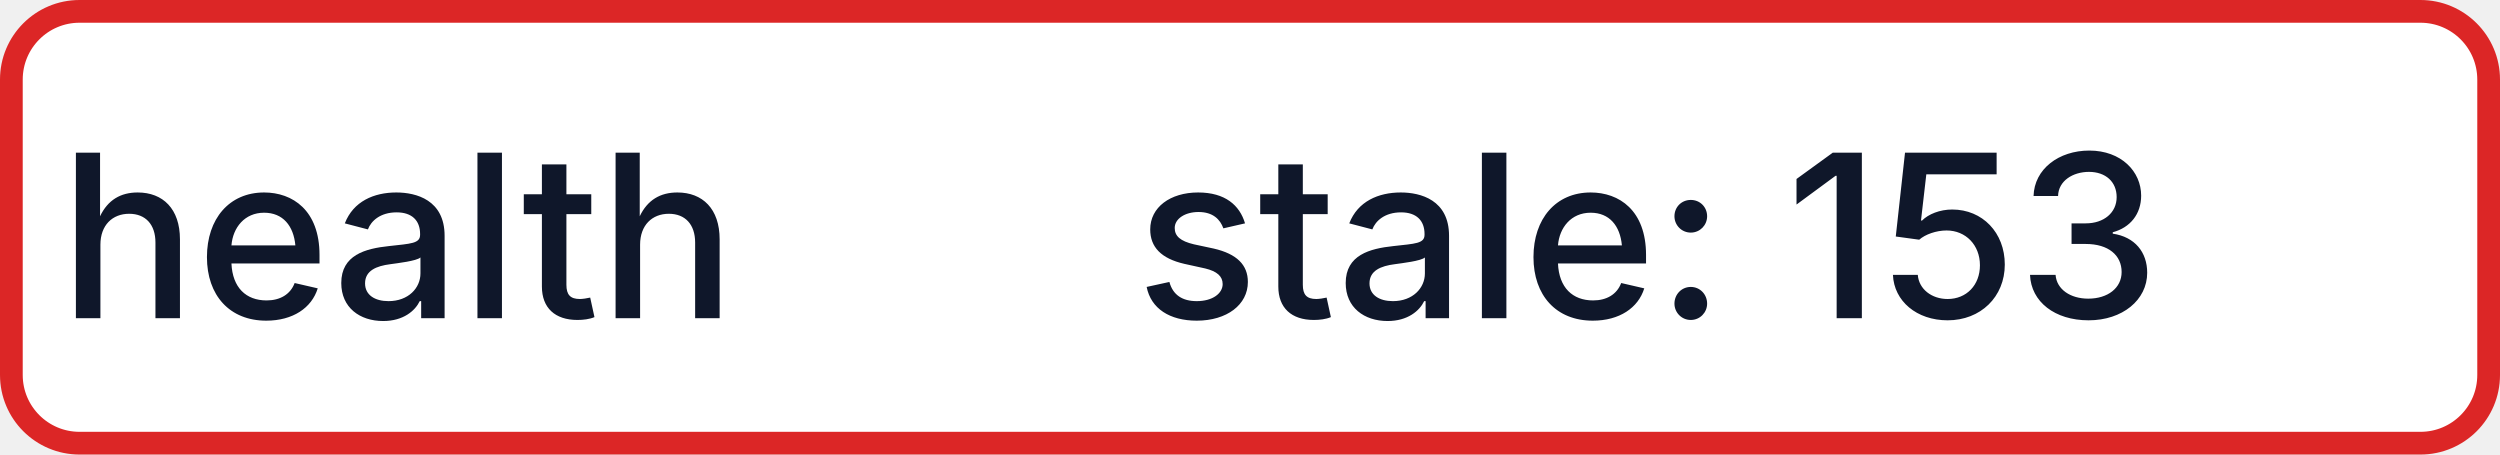
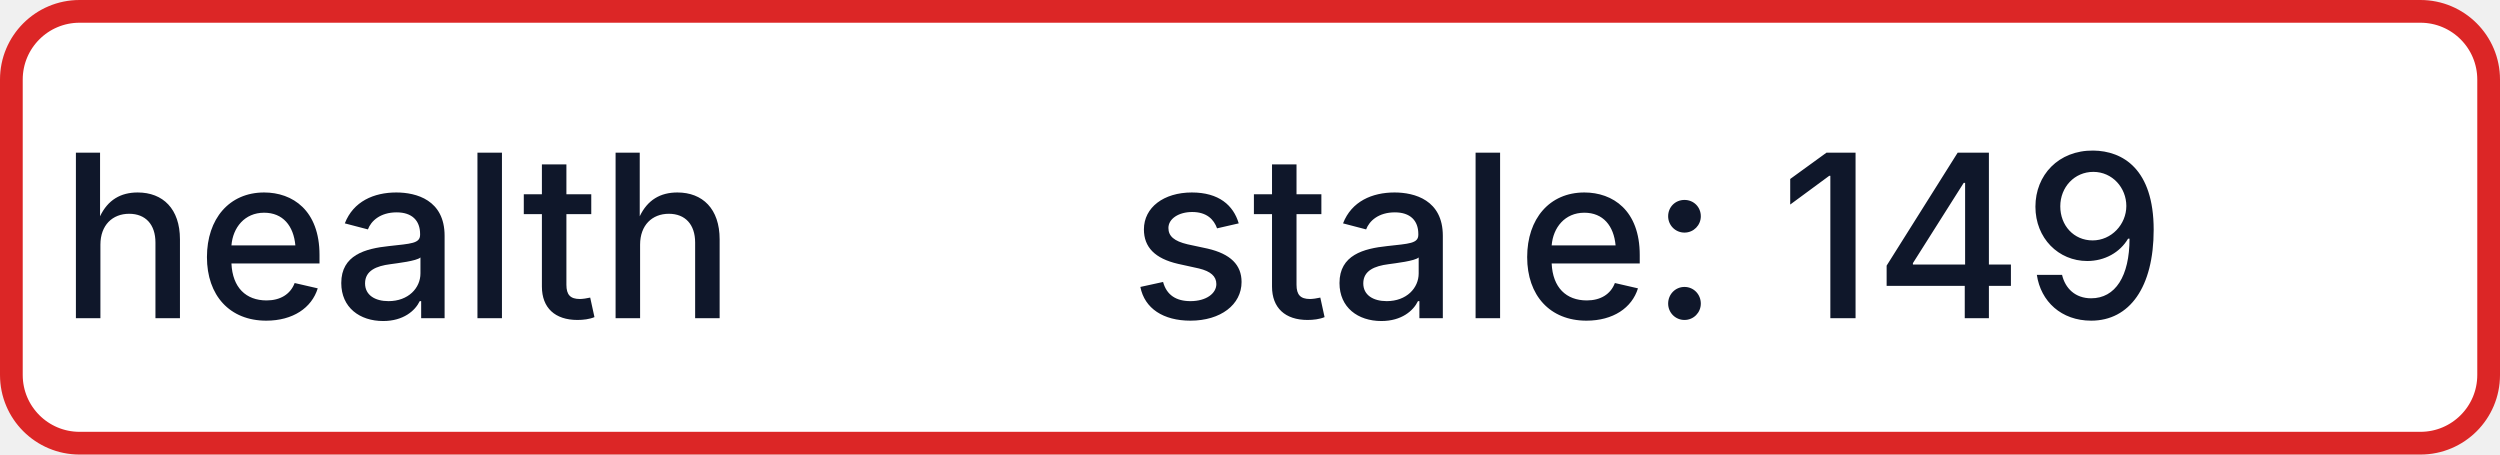
- <svg xmlns="http://www.w3.org/2000/svg" width="110" height="20" role="img" aria-label="health: stale: 153">
+ <svg xmlns="http://www.w3.org/2000/svg" width="110" height="20" role="img" aria-label="health: stale: 149">
  <rect x="0.5" y="0.5" width="109" height="19" rx="3" fill="#FFFFFF" stroke="#DC2626" stroke-width="1" />
  <g fill="#0F172A" text-anchor="middle" font-family="-apple-system,BlinkMacSystemFont,Segoe UI,sans-serif" font-size="10" font-weight="500">
    <text x="17.5" y="14">health</text>
-     <text x="72.5" y="14" textLength="68" lengthAdjust="spacingAndGlyphs">stale: 153</text>
+     <text x="72.5" y="14" textLength="68" lengthAdjust="spacingAndGlyphs">stale: 149</text>
  </g>
</svg>
